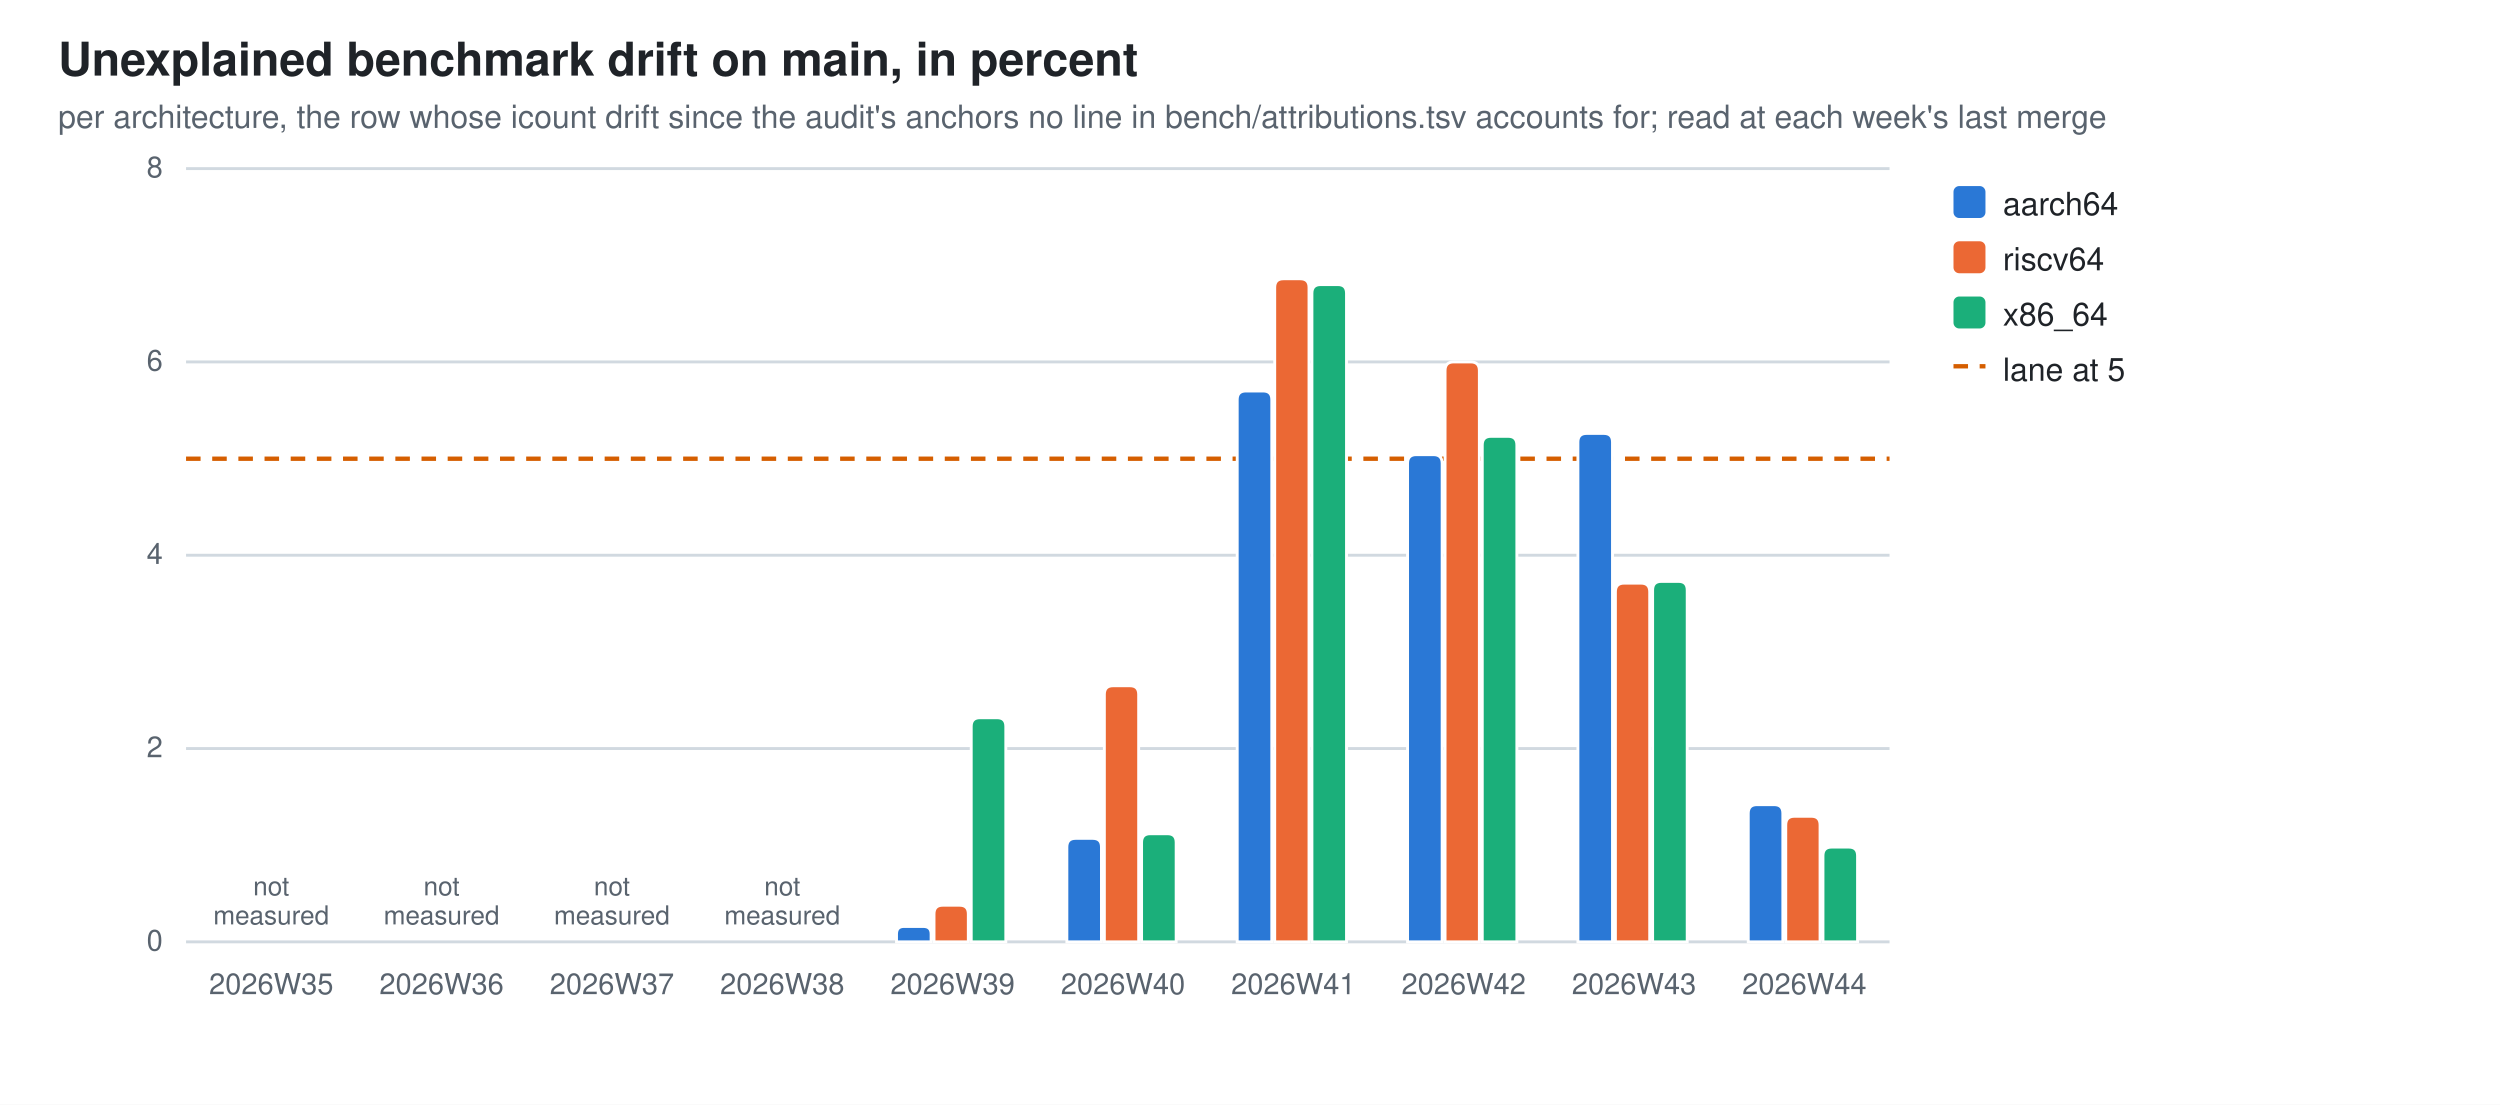
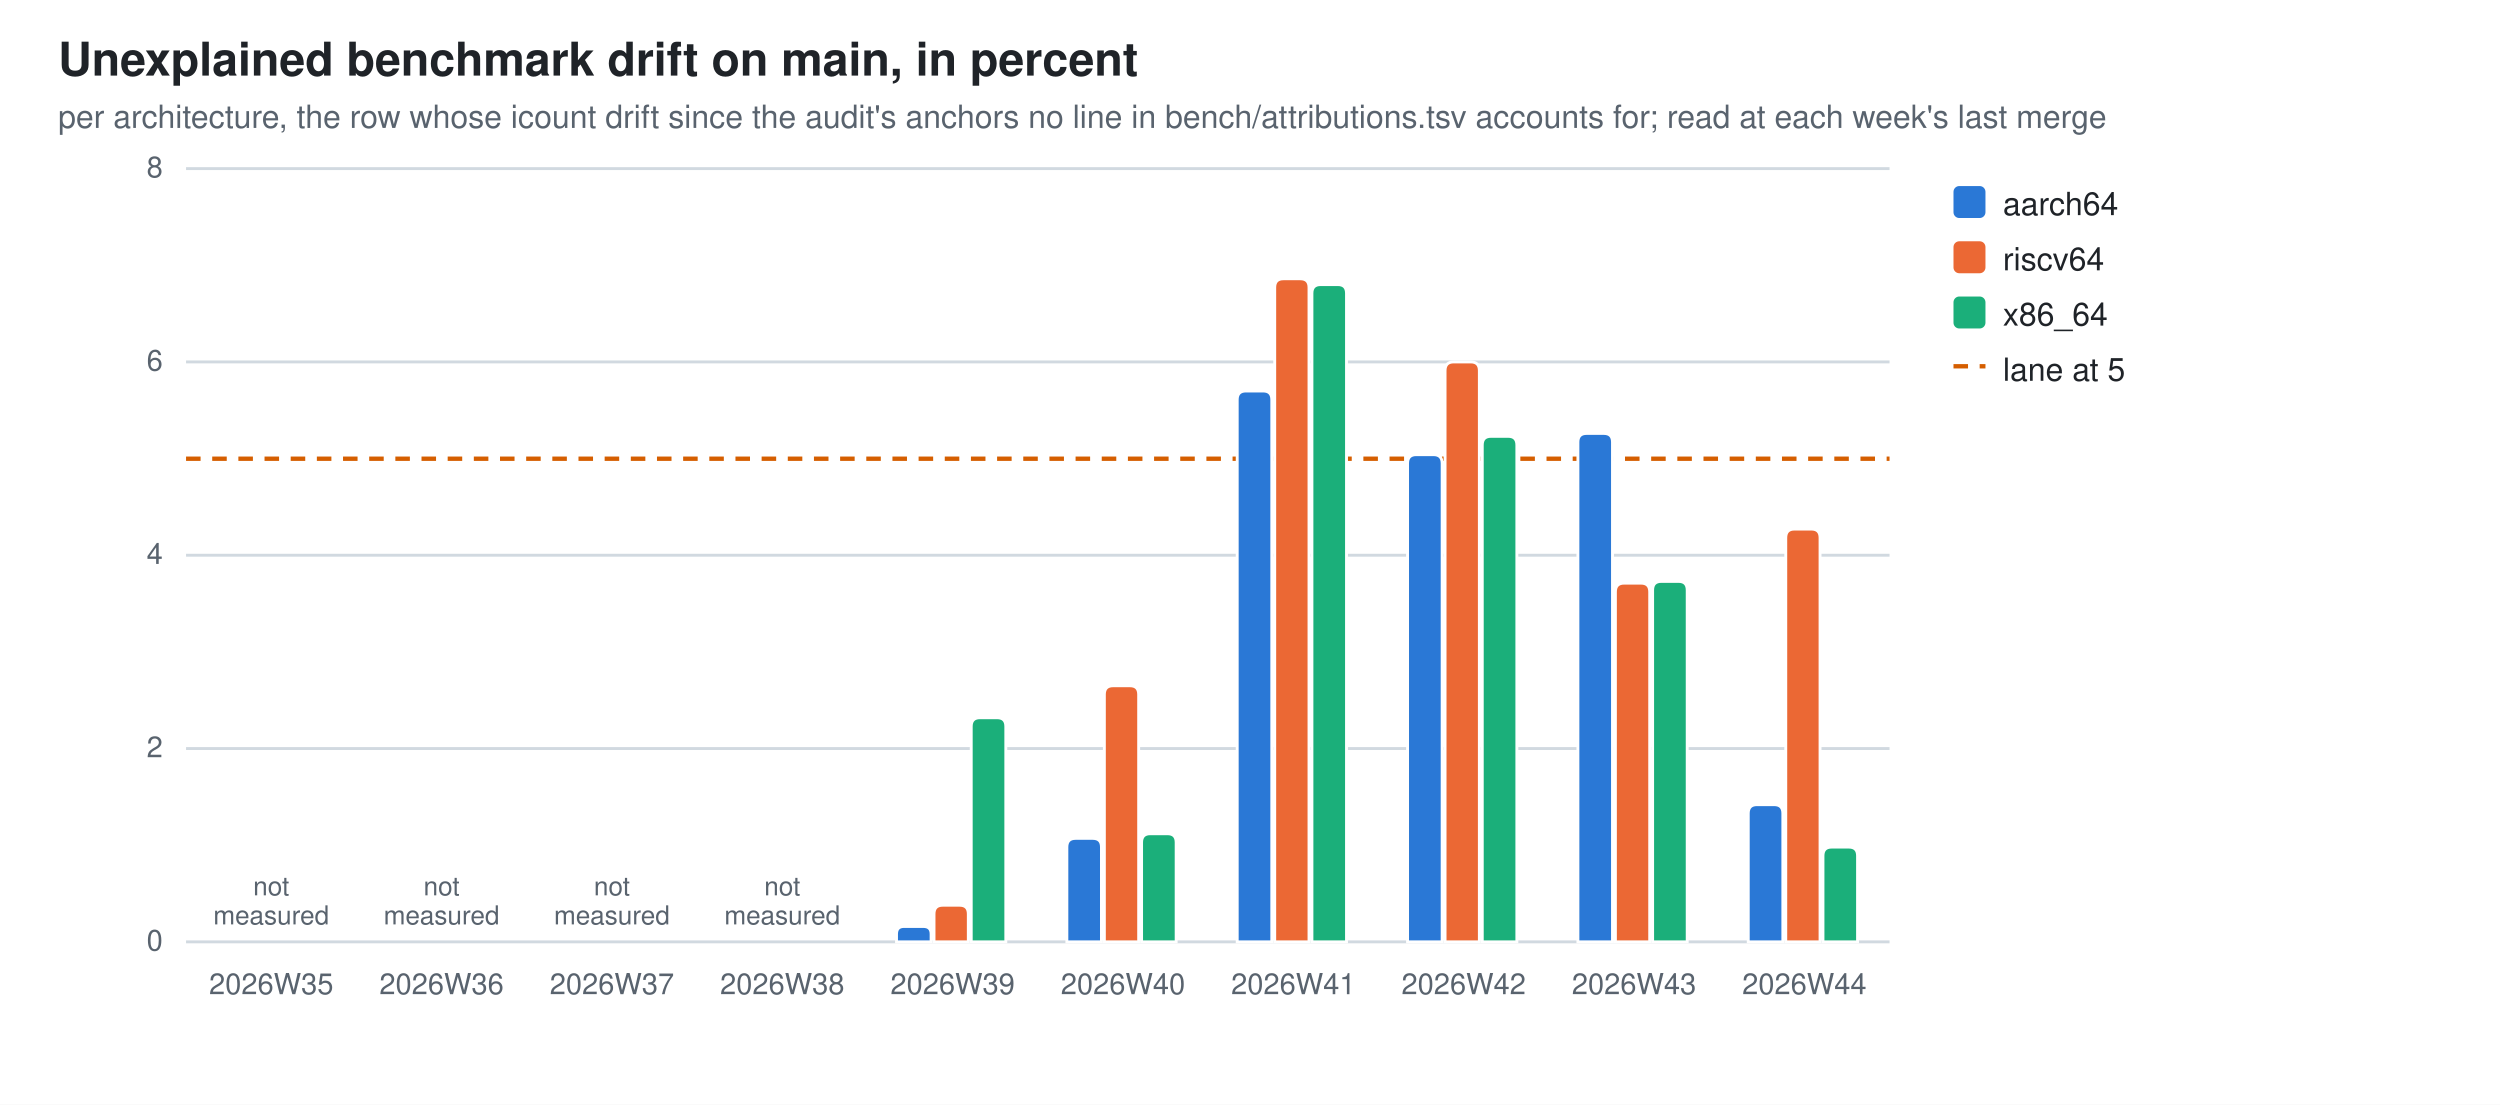
<svg xmlns="http://www.w3.org/2000/svg" width="860" height="380" viewBox="0 0 860 380" role="img" aria-label="Unexplained benchmark drift on main, in percent">
  <style>
  .bg{fill:#ffffff} .fg{fill:#1f2328} .mut{fill:#59636e} .grid{stroke:#d1d9e0}
  .seg{stroke:#ffffff;stroke-width:1}
  .val{paint-order:stroke;stroke:#ffffff;stroke-width:3px;stroke-linejoin:round}
  .s0{fill:#2a78d6}  .s1{fill:#eb6834}  .s2{fill:#1baf7a}
  @media (prefers-color-scheme: dark){
    .bg{fill:#0d1117} .fg{fill:#e6edf3} .mut{fill:#9198a1} .grid{stroke:#30363d}
    .seg{stroke:#0d1117} .val{stroke:#0d1117} .s0{fill:#3987e5} .s1{fill:#d95926} .s2{fill:#199e70}}
  text{font-family:-apple-system,BlinkMacSystemFont,"Segoe UI",Helvetica,Arial,sans-serif}
</style>
  <rect class="bg" width="860" height="380" />
  <text class="fg" x="20" y="26" font-size="16" font-weight="600">Unexplained benchmark drift on main, in percent</text>
  <text class="mut" x="20" y="44" font-size="11">per architecture, the row whose icount drift since the audit's anchors no line in bench/attributions.tsv accounts for; read at each week's last merge</text>
  <line class="grid" x1="64" y1="324.0" x2="650.0" y2="324.0" stroke-width="1" />
  <text class="mut" x="56" y="327.0" font-size="10" text-anchor="end">0</text>
  <line class="grid" x1="64" y1="257.5" x2="650.0" y2="257.5" stroke-width="1" />
  <text class="mut" x="56" y="260.5" font-size="10" text-anchor="end">2</text>
  <line class="grid" x1="64" y1="191.0" x2="650.0" y2="191.0" stroke-width="1" />
  <text class="mut" x="56" y="194.0" font-size="10" text-anchor="end">4</text>
  <line class="grid" x1="64" y1="124.5" x2="650.0" y2="124.5" stroke-width="1" />
  <text class="mut" x="56" y="127.5" font-size="10" text-anchor="end">6</text>
  <line class="grid" x1="64" y1="58.0" x2="650.0" y2="58.0" stroke-width="1" />
  <text class="mut" x="56" y="61.0" font-size="10" text-anchor="end">8</text>
  <line x1="64" y1="157.8" x2="650.0" y2="157.8" stroke="#D55E00" stroke-width="1.5" stroke-dasharray="5 4" />
  <text class="mut" x="93.3" y="342" font-size="10" text-anchor="middle">2026W35</text>
  <text class="mut" x="93.3" y="308.0" font-size="9" text-anchor="middle">not<tspan x="93.3" dy="10">measured</tspan>
  </text>
  <text class="mut" x="151.9" y="342" font-size="10" text-anchor="middle">2026W36</text>
  <text class="mut" x="151.9" y="308.0" font-size="9" text-anchor="middle">not<tspan x="151.9" dy="10">measured</tspan>
  </text>
  <text class="mut" x="210.5" y="342" font-size="10" text-anchor="middle">2026W37</text>
  <text class="mut" x="210.5" y="308.0" font-size="9" text-anchor="middle">not<tspan x="210.5" dy="10">measured</tspan>
  </text>
  <text class="mut" x="269.1" y="342" font-size="10" text-anchor="middle">2026W38</text>
  <text class="mut" x="269.1" y="308.0" font-size="9" text-anchor="middle">not<tspan x="269.1" dy="10">measured</tspan>
  </text>
  <path class="seg s0" d="M308.4,324.0 V321.3 Q308.4,318.7 311.0,318.7 H317.6 Q320.3,318.7 320.3,321.3 V324.0 Z" />
  <path class="seg s1" d="M321.3,324.0 V314.4 Q321.3,311.4 324.3,311.4 H330.1 Q333.1,311.4 333.1,314.4 V324.0 Z" />
  <path class="seg s2" d="M334.1,324.0 V249.9 Q334.1,246.9 337.1,246.9 H343.0 Q346.0,246.9 346.0,249.9 V324.0 Z" />
  <text class="mut" x="327.7" y="342" font-size="10" text-anchor="middle">2026W39</text>
  <path class="seg s0" d="M367.0,324.0 V291.4 Q367.0,288.4 370.0,288.4 H375.9 Q378.9,288.4 378.9,291.4 V324.0 Z" />
  <path class="seg s1" d="M379.9,324.0 V238.9 Q379.9,235.9 382.9,235.9 H388.7 Q391.7,235.9 391.7,238.9 V324.0 Z" />
  <path class="seg s2" d="M392.7,324.0 V289.8 Q392.7,286.8 395.7,286.8 H401.6 Q404.6,286.8 404.6,289.8 V324.0 Z" />
  <text class="mut" x="386.3" y="342" font-size="10" text-anchor="middle">2026W40</text>
  <path class="seg s0" d="M425.6,324.0 V137.5 Q425.6,134.5 428.6,134.5 H434.5 Q437.5,134.5 437.5,137.5 V324.0 Z" />
  <path class="seg s1" d="M438.5,324.0 V98.9 Q438.5,95.9 441.5,95.9 H447.3 Q450.3,95.9 450.3,98.9 V324.0 Z" />
  <path class="seg s2" d="M451.3,324.0 V100.9 Q451.3,97.9 454.3,97.9 H460.2 Q463.2,97.9 463.2,100.9 V324.0 Z" />
  <text class="mut" x="444.9" y="342" font-size="10" text-anchor="middle">2026W41</text>
  <path class="seg s0" d="M484.2,324.0 V159.4 Q484.2,156.4 487.2,156.4 H493.1 Q496.1,156.4 496.1,159.4 V324.0 Z" />
  <path class="seg s1" d="M497.1,324.0 V127.5 Q497.1,124.5 500.1,124.5 H505.9 Q508.9,124.5 508.9,127.5 V324.0 Z" />
  <path class="seg s2" d="M509.9,324.0 V153.1 Q509.9,150.1 512.9,150.1 H518.8 Q521.8,150.1 521.8,153.1 V324.0 Z" />
  <text class="mut" x="503.5" y="342" font-size="10" text-anchor="middle">2026W42</text>
  <path class="seg s0" d="M542.8,324.0 V152.1 Q542.8,149.1 545.8,149.1 H551.7 Q554.7,149.1 554.7,152.1 V324.0 Z" />
  <path class="seg s1" d="M555.7,324.0 V203.6 Q555.7,200.6 558.7,200.6 H564.5 Q567.5,200.6 567.5,203.6 V324.0 Z" />
  <path class="seg s2" d="M568.5,324.0 V203.0 Q568.5,200.0 571.5,200.0 H577.4 Q580.4,200.0 580.4,203.0 V324.0 Z" />
  <text class="mut" x="562.1" y="342" font-size="10" text-anchor="middle">2026W43</text>
  <path class="seg s0" d="M601.4,324.0 V279.8 Q601.4,276.8 604.4,276.8 H610.3 Q613.3,276.8 613.3,279.8 V324.0 Z" />
-   <path class="seg s1" d="M614.3,324.0 V283.8 Q614.3,280.8 617.3,280.8 H623.1 Q626.1,280.8 626.1,283.8 V324.0 Z" />
+   <path class="seg s1" d="M614.3,324.0 V185.0 Q614.3,182.0 617.3,182.0 H623.1 Q626.1,182.0 626.1,185.0 V324.0 Z" />
  <path class="seg s2" d="M627.1,324.0 V294.4 Q627.1,291.4 630.1,291.4 H636.0 Q639.0,291.4 639.0,294.4 V324.0 Z" />
  <text class="mut" x="620.7" y="342" font-size="10" text-anchor="middle">2026W44</text>
  <rect class="s0" x="672" y="64" width="11" height="11" rx="2" />
  <text class="fg" y="74" font-size="11">
    <tspan x="689" dy="0">aarch64</tspan>
  </text>
  <rect class="s1" x="672" y="83" width="11" height="11" rx="2" />
  <text class="fg" y="93" font-size="11">
    <tspan x="689" dy="0">riscv64</tspan>
  </text>
  <rect class="s2" x="672" y="102" width="11" height="11" rx="2" />
  <text class="fg" y="112" font-size="11">
    <tspan x="689" dy="0">x86_64</tspan>
  </text>
  <line x1="672" y1="126" x2="683" y2="126" stroke="#D55E00" stroke-width="1.5" stroke-dasharray="5 4" />
  <text class="fg" x="689" y="131" font-size="11">lane at 5</text>
</svg>
